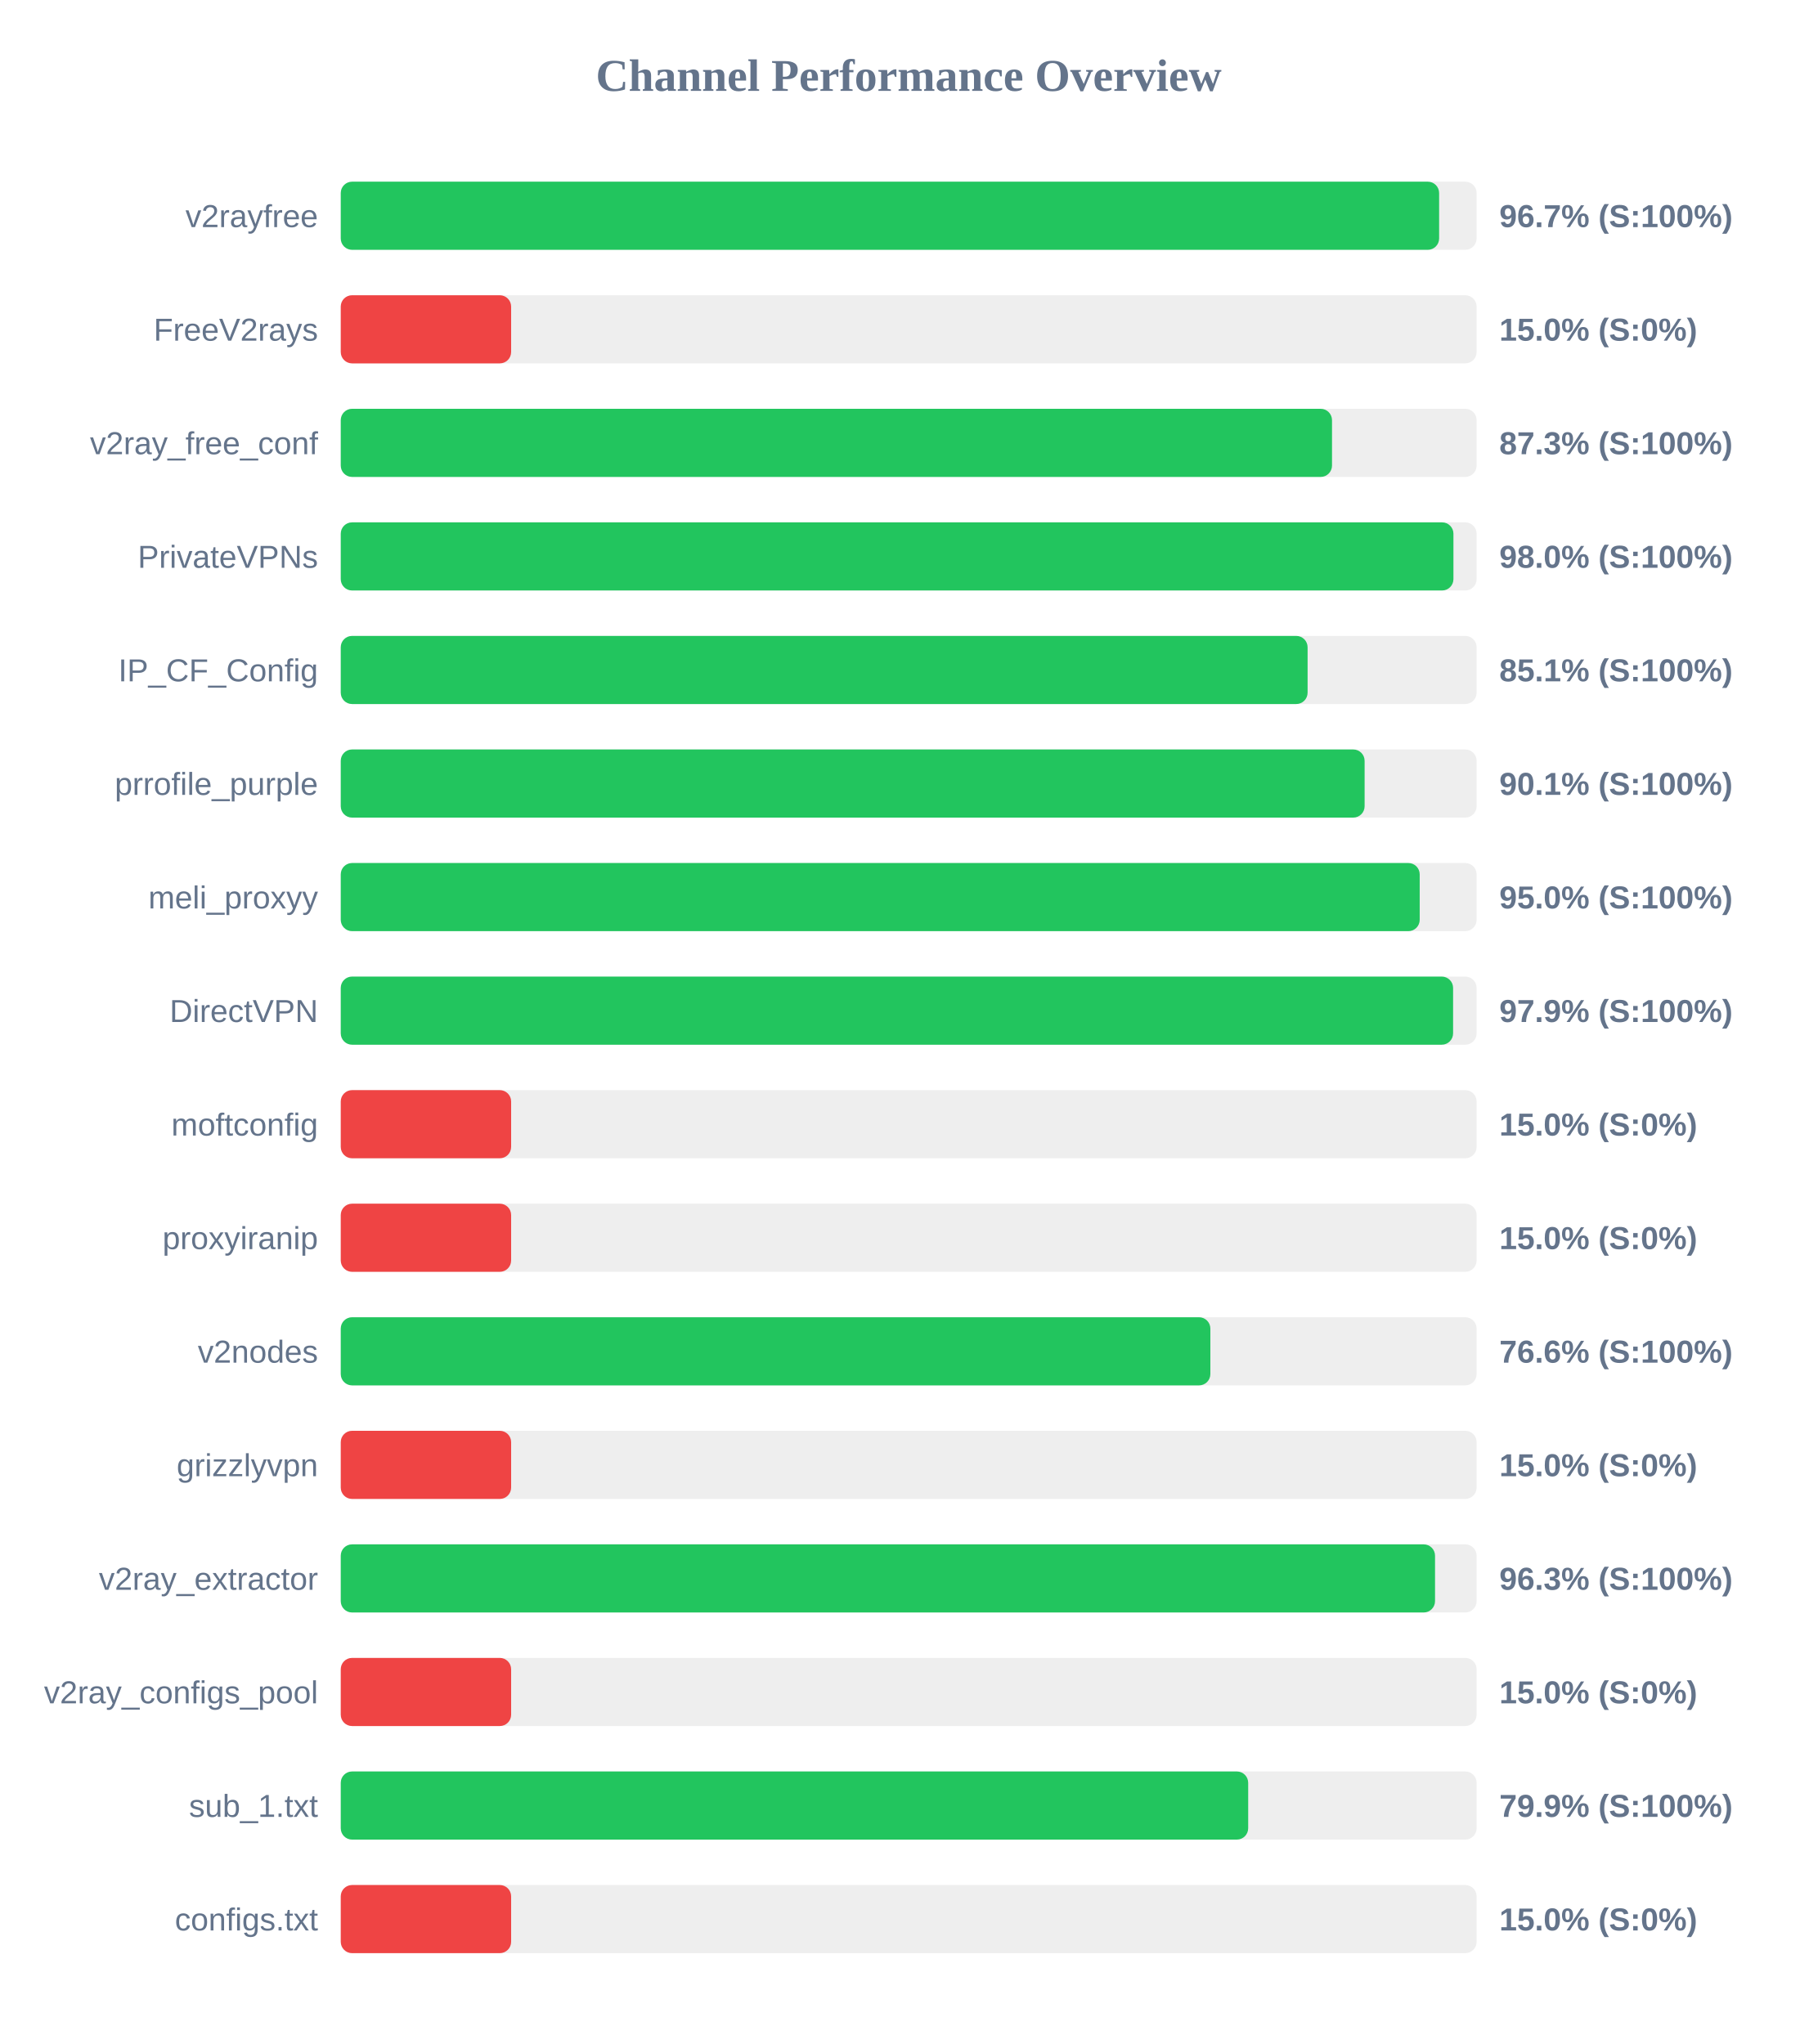
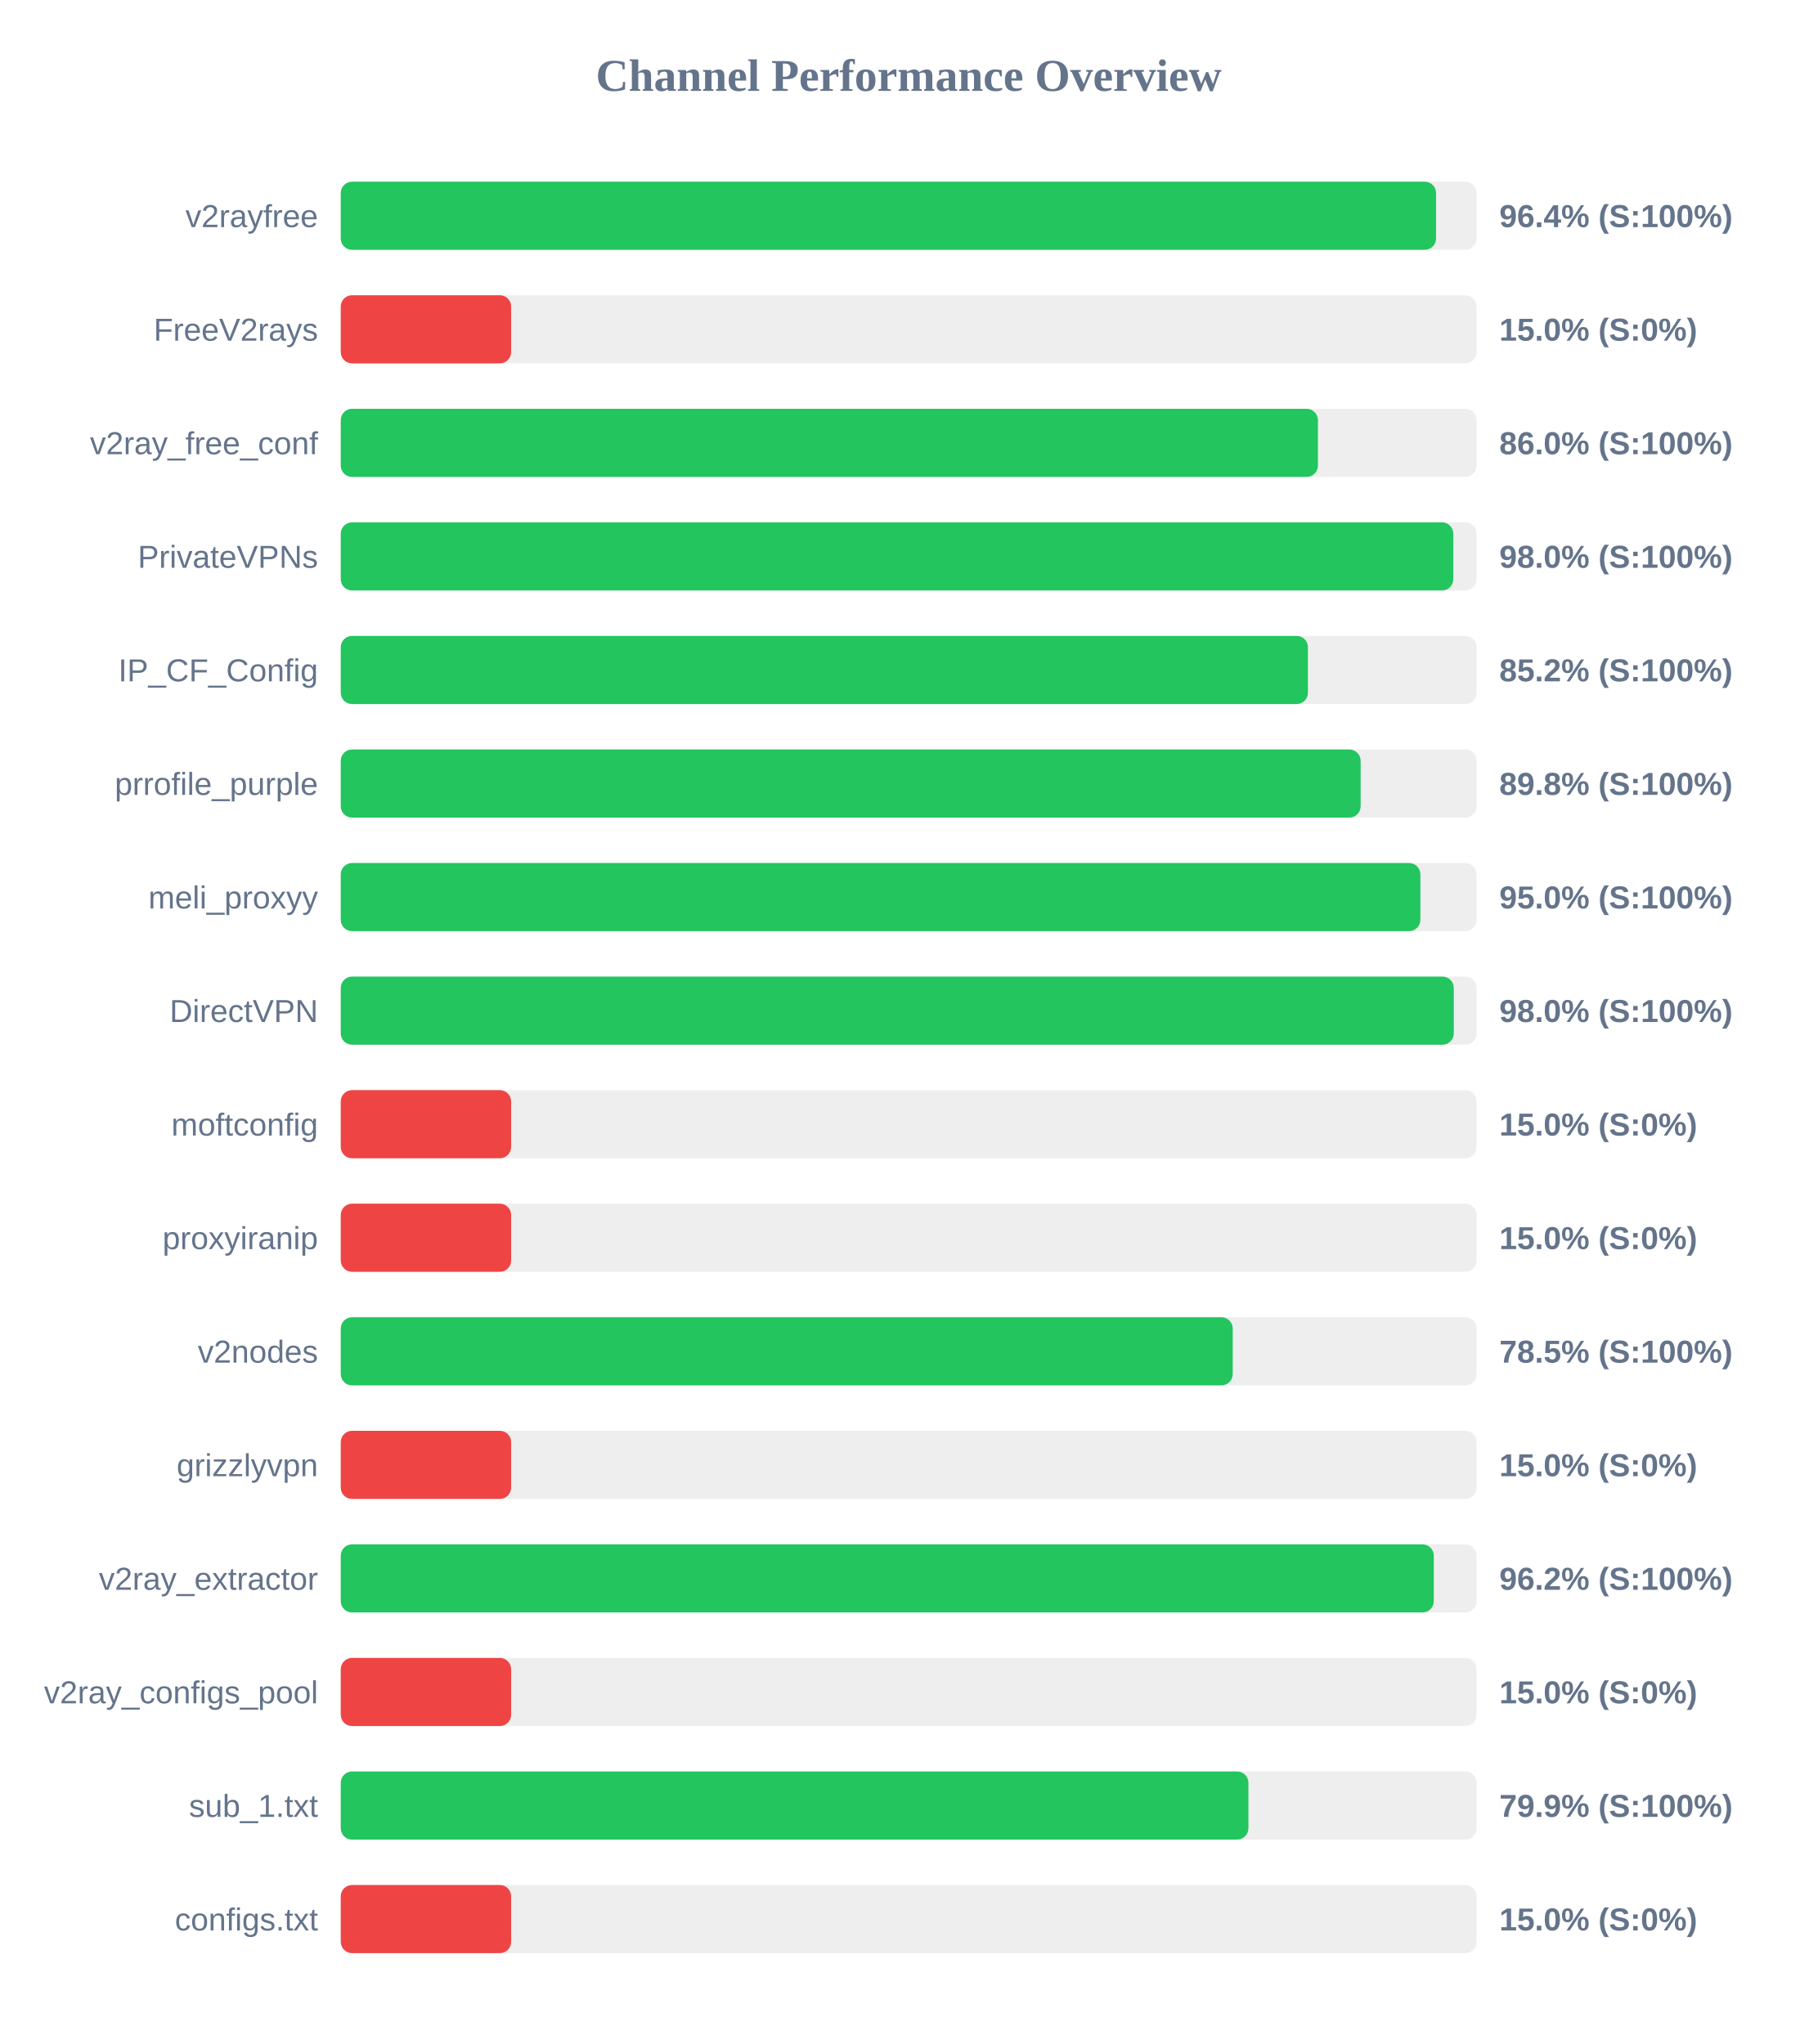
<svg xmlns="http://www.w3.org/2000/svg" width="800" height="900" version="1.1">
  <style>
        .row { font: 14px Arial; fill: #64748b; }
        .score { font: bold 14px Arial; fill: #64748b; }
    </style>
  <text x="400" y="40" text-anchor="middle" font-size="20px" font-weight="bold" fill="#64748b">Channel Performance Overview</text>
  <rect x="150" y="80" width="500" height="30" fill="#eee" rx="5" />
-   <rect x="150" y="80" width="483.5" height="30" fill="#22c55e" rx="5" />
+   <rect x="150" y="80" width="482.15" height="30" fill="#22c55e" rx="5" />
  <text x="140" y="100" text-anchor="end" class="row">v2rayfree</text>
-   <text x="660" y="100" text-anchor="start" class="score">96.7% (S:100%)</text>
+   <text x="660" y="100" text-anchor="start" class="score">96.4% (S:100%)</text>
  <rect x="150" y="130" width="500" height="30" fill="#eee" rx="5" />
  <rect x="150" y="130" width="75.0" height="30" fill="#ef4444" rx="5" />
  <text x="140" y="150" text-anchor="end" class="row">FreeV2rays</text>
  <text x="660" y="150" text-anchor="start" class="score">15.0% (S:0%)</text>
  <rect x="150" y="180" width="500" height="30" fill="#eee" rx="5" />
-   <rect x="150" y="180" width="436.35" height="30" fill="#22c55e" rx="5" />
+   <rect x="150" y="180" width="430.15" height="30" fill="#22c55e" rx="5" />
  <text x="140" y="200" text-anchor="end" class="row">v2ray_free_conf</text>
-   <text x="660" y="200" text-anchor="start" class="score">87.3% (S:100%)</text>
+   <text x="660" y="200" text-anchor="start" class="score">86.0% (S:100%)</text>
  <rect x="150" y="230" width="500" height="30" fill="#eee" rx="5" />
-   <rect x="150" y="230" width="489.8" height="30" fill="#22c55e" rx="5" />
+   <rect x="150" y="230" width="489.75" height="30" fill="#22c55e" rx="5" />
  <text x="140" y="250" text-anchor="end" class="row">PrivateVPNs</text>
  <text x="660" y="250" text-anchor="start" class="score">98.0% (S:100%)</text>
  <rect x="150" y="280" width="500" height="30" fill="#eee" rx="5" />
-   <rect x="150" y="280" width="425.6" height="30" fill="#22c55e" rx="5" />
+   <rect x="150" y="280" width="425.75" height="30" fill="#22c55e" rx="5" />
  <text x="140" y="300" text-anchor="end" class="row">IP_CF_Config</text>
-   <text x="660" y="300" text-anchor="start" class="score">85.1% (S:100%)</text>
+   <text x="660" y="300" text-anchor="start" class="score">85.2% (S:100%)</text>
  <rect x="150" y="330" width="500" height="30" fill="#eee" rx="5" />
-   <rect x="150" y="330" width="450.7" height="30" fill="#22c55e" rx="5" />
+   <rect x="150" y="330" width="448.95" height="30" fill="#22c55e" rx="5" />
  <text x="140" y="350" text-anchor="end" class="row">prrofile_purple</text>
-   <text x="660" y="350" text-anchor="start" class="score">90.1% (S:100%)</text>
+   <text x="660" y="350" text-anchor="start" class="score">89.8% (S:100%)</text>
  <rect x="150" y="380" width="500" height="30" fill="#eee" rx="5" />
-   <rect x="150" y="380" width="474.95" height="30" fill="#22c55e" rx="5" />
+   <rect x="150" y="380" width="475.25" height="30" fill="#22c55e" rx="5" />
  <text x="140" y="400" text-anchor="end" class="row">meli_proxyy</text>
  <text x="660" y="400" text-anchor="start" class="score">95.0% (S:100%)</text>
  <rect x="150" y="430" width="500" height="30" fill="#eee" rx="5" />
-   <rect x="150" y="430" width="489.65" height="30" fill="#22c55e" rx="5" />
+   <rect x="150" y="430" width="489.95" height="30" fill="#22c55e" rx="5" />
  <text x="140" y="450" text-anchor="end" class="row">DirectVPN</text>
-   <text x="660" y="450" text-anchor="start" class="score">97.9% (S:100%)</text>
+   <text x="660" y="450" text-anchor="start" class="score">98.0% (S:100%)</text>
  <rect x="150" y="480" width="500" height="30" fill="#eee" rx="5" />
  <rect x="150" y="480" width="75.0" height="30" fill="#ef4444" rx="5" />
  <text x="140" y="500" text-anchor="end" class="row">moftconfig</text>
  <text x="660" y="500" text-anchor="start" class="score">15.0% (S:0%)</text>
  <rect x="150" y="530" width="500" height="30" fill="#eee" rx="5" />
  <rect x="150" y="530" width="75.0" height="30" fill="#ef4444" rx="5" />
  <text x="140" y="550" text-anchor="end" class="row">proxyiranip</text>
  <text x="660" y="550" text-anchor="start" class="score">15.0% (S:0%)</text>
  <rect x="150" y="580" width="500" height="30" fill="#eee" rx="5" />
-   <rect x="150" y="580" width="382.8" height="30" fill="#22c55e" rx="5" />
+   <rect x="150" y="580" width="392.65" height="30" fill="#22c55e" rx="5" />
  <text x="140" y="600" text-anchor="end" class="row">v2nodes</text>
-   <text x="660" y="600" text-anchor="start" class="score">76.6% (S:100%)</text>
+   <text x="660" y="600" text-anchor="start" class="score">78.5% (S:100%)</text>
  <rect x="150" y="630" width="500" height="30" fill="#eee" rx="5" />
  <rect x="150" y="630" width="75.0" height="30" fill="#ef4444" rx="5" />
  <text x="140" y="650" text-anchor="end" class="row">grizzlyvpn</text>
  <text x="660" y="650" text-anchor="start" class="score">15.0% (S:0%)</text>
  <rect x="150" y="680" width="500" height="30" fill="#eee" rx="5" />
-   <rect x="150" y="680" width="481.7" height="30" fill="#22c55e" rx="5" />
+   <rect x="150" y="680" width="481.15" height="30" fill="#22c55e" rx="5" />
  <text x="140" y="700" text-anchor="end" class="row">v2ray_extractor</text>
-   <text x="660" y="700" text-anchor="start" class="score">96.3% (S:100%)</text>
+   <text x="660" y="700" text-anchor="start" class="score">96.2% (S:100%)</text>
  <rect x="150" y="730" width="500" height="30" fill="#eee" rx="5" />
  <rect x="150" y="730" width="75.0" height="30" fill="#ef4444" rx="5" />
  <text x="140" y="750" text-anchor="end" class="row">v2ray_configs_pool</text>
  <text x="660" y="750" text-anchor="start" class="score">15.0% (S:0%)</text>
  <rect x="150" y="780" width="500" height="30" fill="#eee" rx="5" />
-   <rect x="150" y="780" width="399.45" height="30" fill="#22c55e" rx="5" />
+   <rect x="150" y="780" width="399.55" height="30" fill="#22c55e" rx="5" />
  <text x="140" y="800" text-anchor="end" class="row">sub_1.txt</text>
  <text x="660" y="800" text-anchor="start" class="score">79.9% (S:100%)</text>
  <rect x="150" y="830" width="500" height="30" fill="#eee" rx="5" />
  <rect x="150" y="830" width="75.0" height="30" fill="#ef4444" rx="5" />
  <text x="140" y="850" text-anchor="end" class="row">configs.txt</text>
  <text x="660" y="850" text-anchor="start" class="score">15.0% (S:0%)</text>
</svg>
